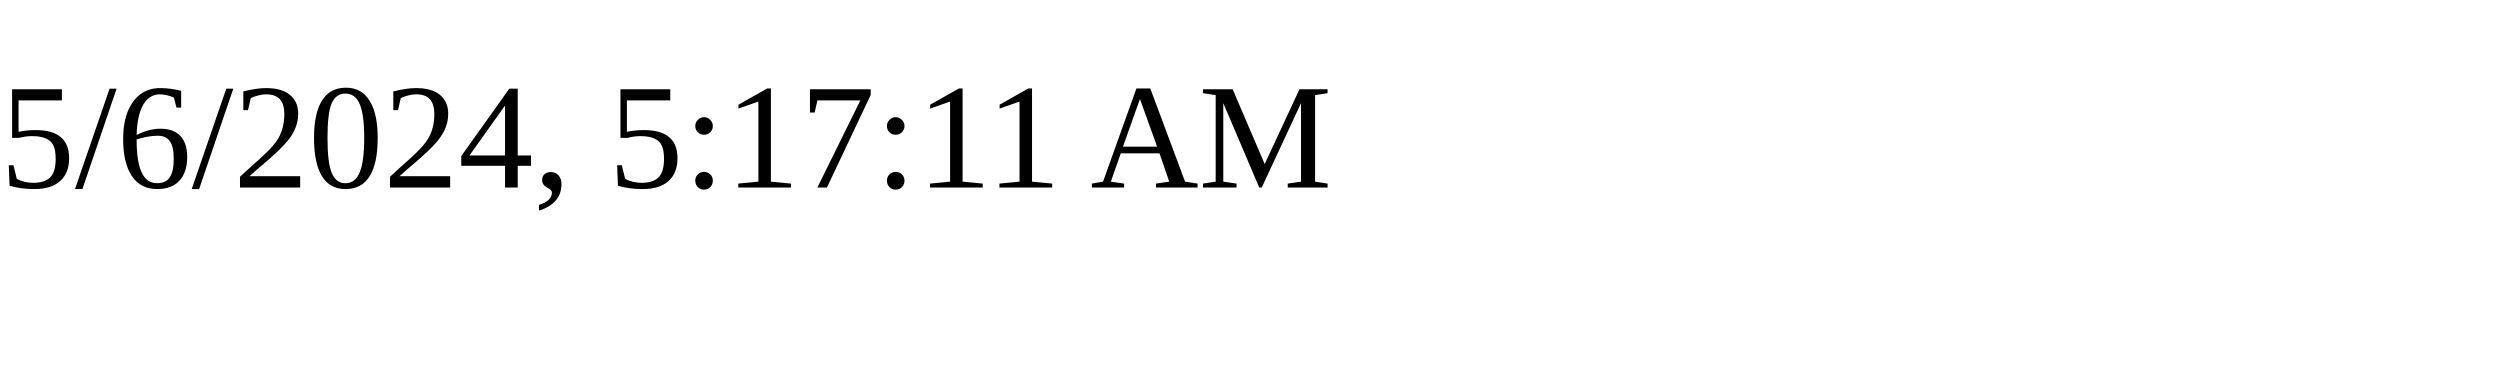
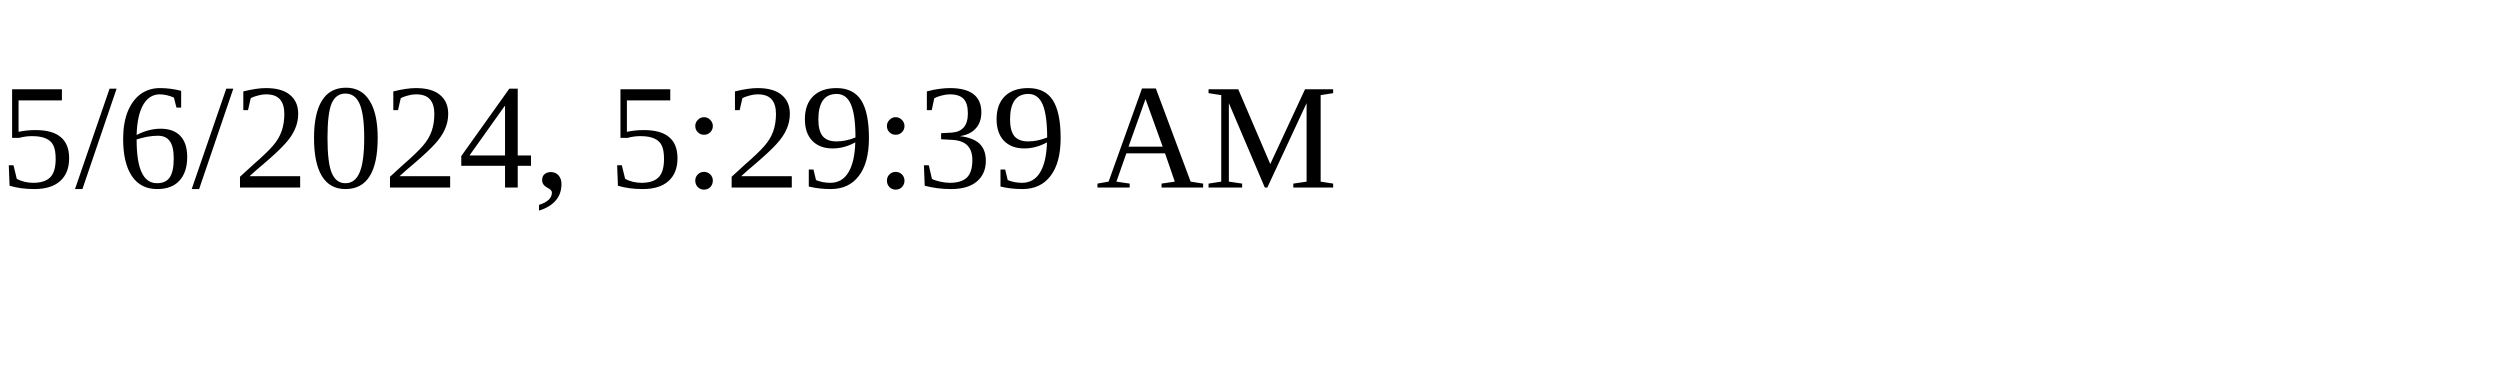
<svg xmlns="http://www.w3.org/2000/svg" height="30" width="200">
-   <text x="0" y="15">5/6/2024, 5:17:11 AM</text>
+   <text x="0" y="15">5/6/2024, 5:29:39 AM</text>
</svg>
